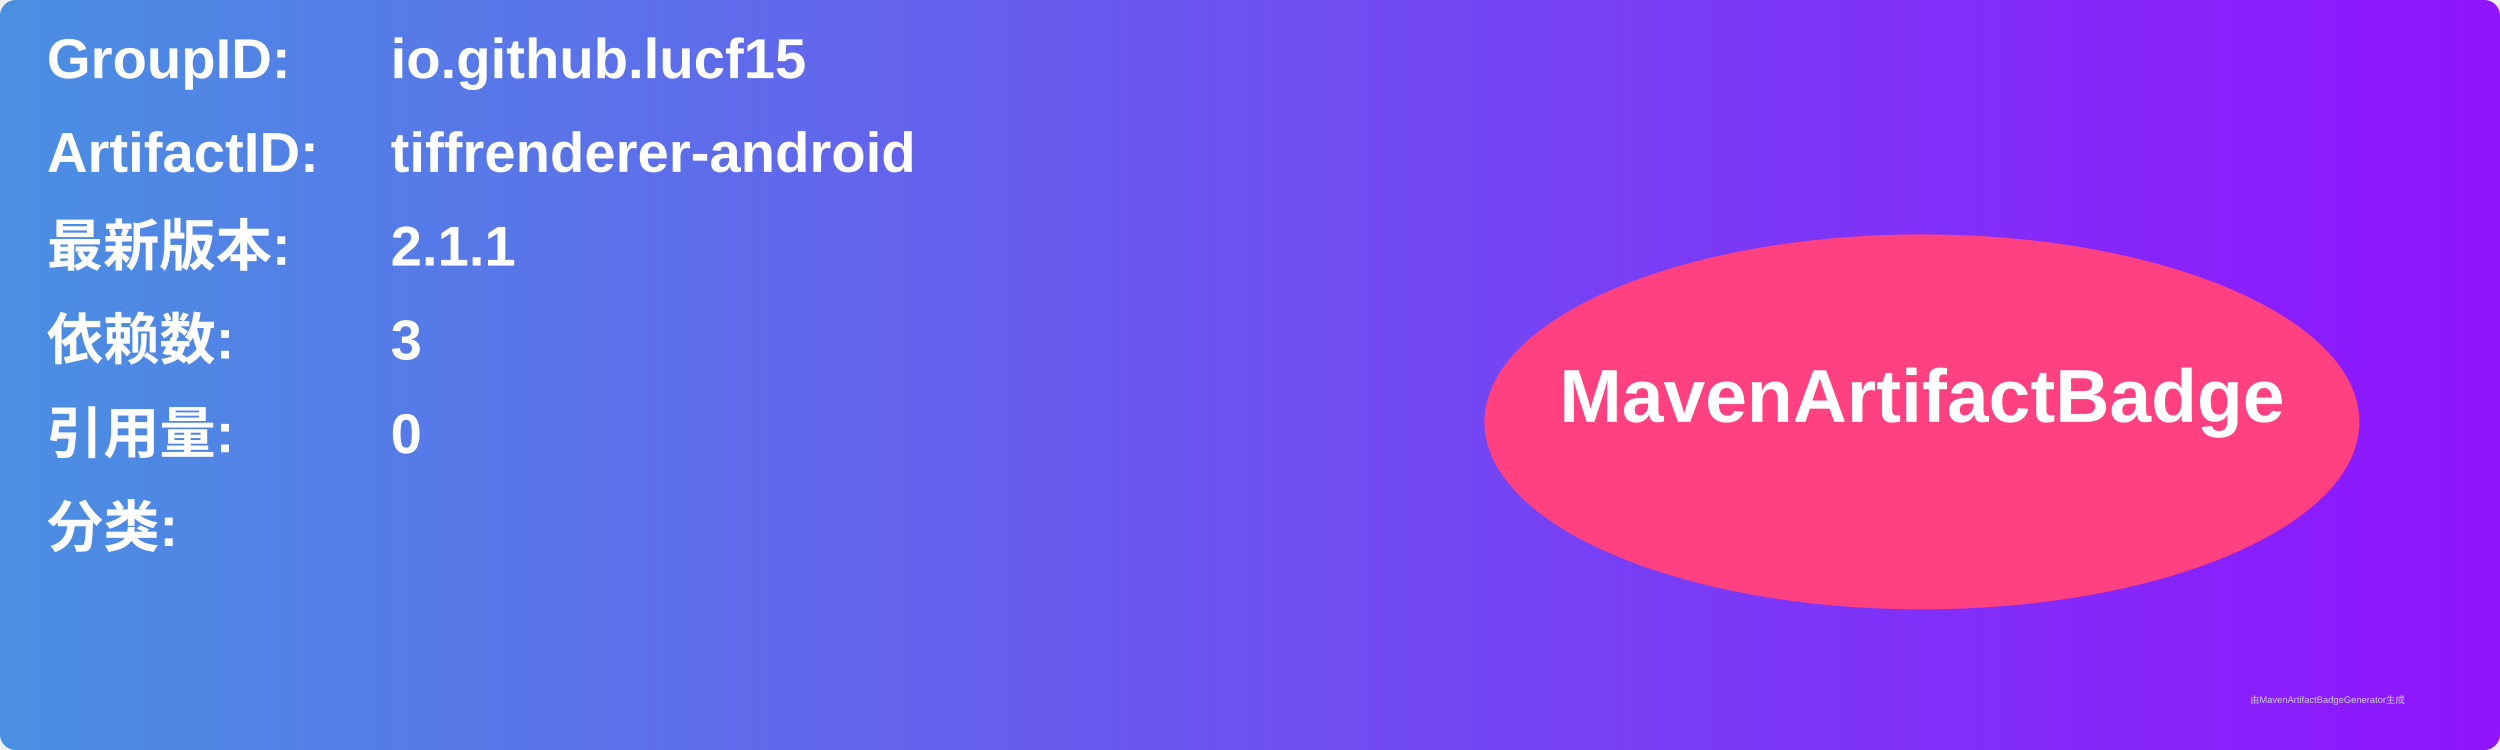
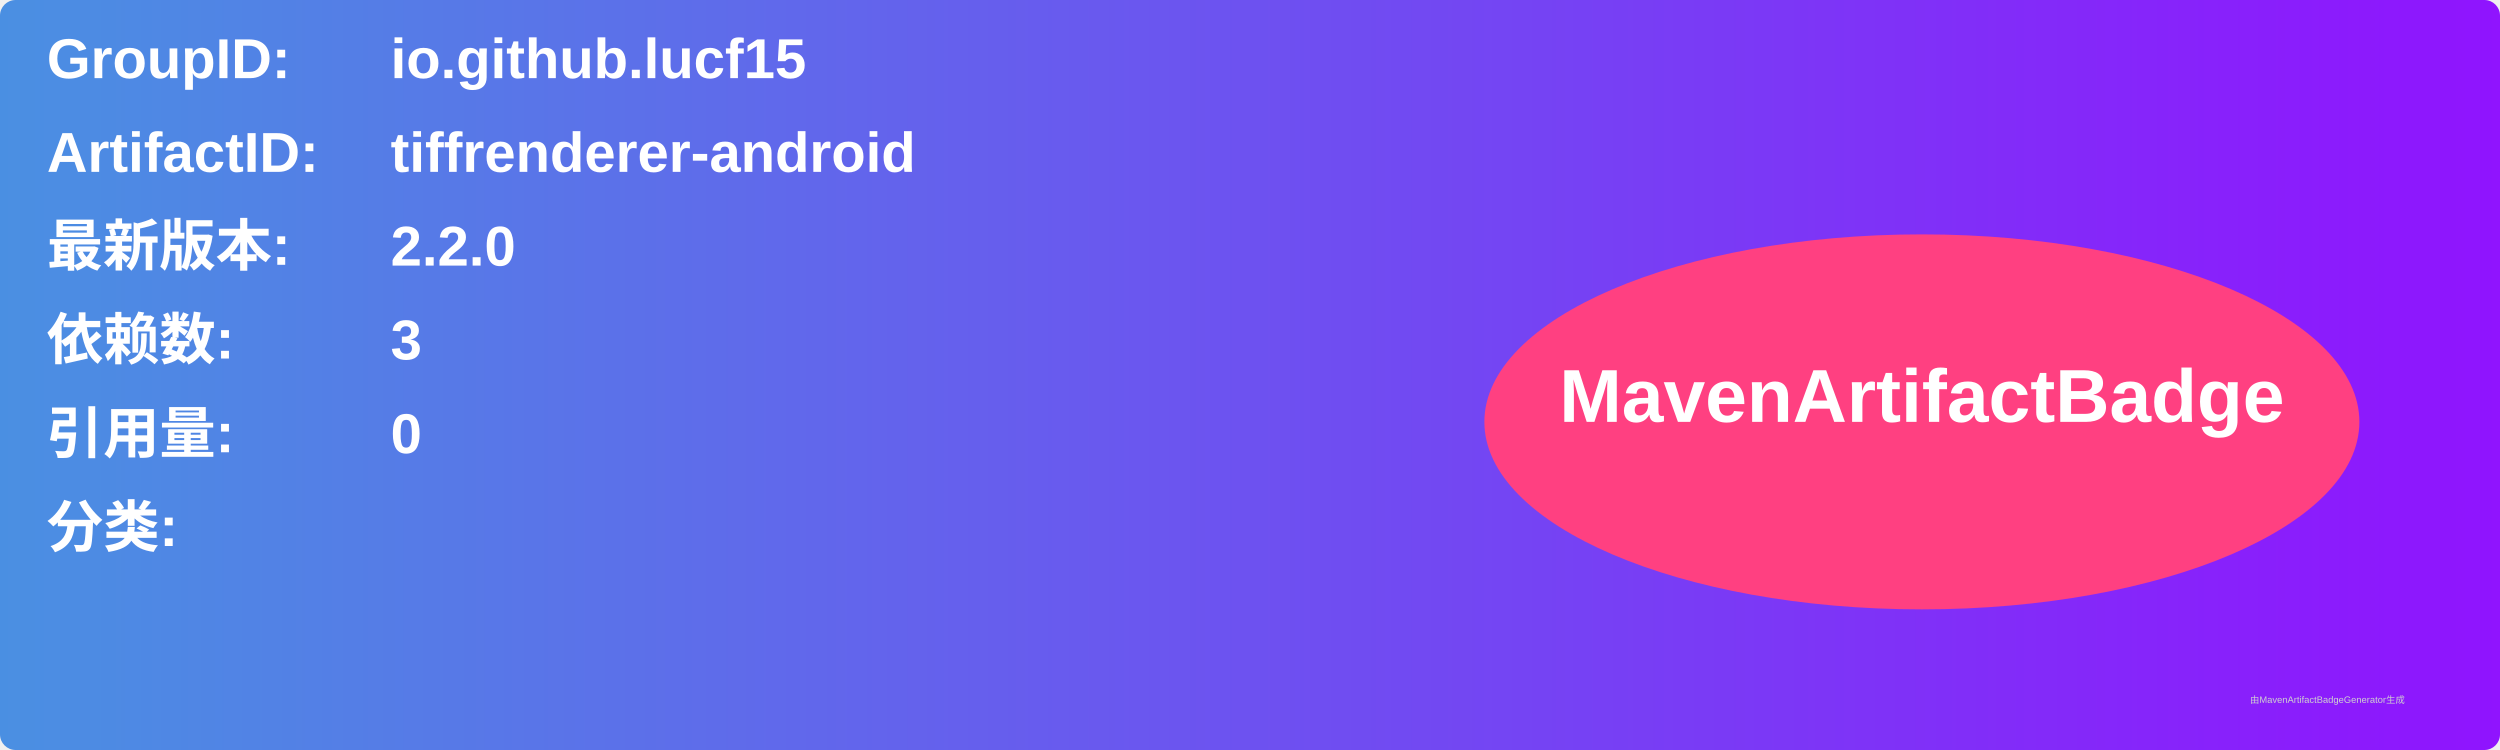
<svg xmlns="http://www.w3.org/2000/svg" width="800" height="240" viewBox="0 0 800 240">
  <linearGradient id="grad" x1="0%" y1="0%" x2="100%" y2="0%">
    <stop offset="0%" stop-color="#4a90e2" />
    <stop offset="100%" stop-color="#9013fe" />
  </linearGradient>
  <rect width="100%" height="100%" rx="5" ry="5" fill="url(#grad)" />
  <g transform="translate(15, 15)">
    <text x="0" y="10" font-family="Arial" font-size="18" fill="white" font-weight="bold" width="260">GroupID:</text>
    <text x="110" y="10" font-family="Arial" font-size="18" fill="white" font-weight="bold" width="460">io.github.lucf15</text>
    <text x="0" y="40" font-family="Arial" font-size="18" fill="white" font-weight="bold" width="260">ArtifactID:</text>
    <text x="110" y="40" font-family="Arial" font-size="18" fill="white" font-weight="bold" width="460">tiffrenderer-android</text>
    <text x="0" y="70" font-family="Arial" font-size="18" fill="white" font-weight="bold">最新版本:</text>
    <text x="110" y="70" font-family="Arial" font-size="18" fill="white" font-weight="bold">
-       <tspan font-weight="bold">2.1.1</tspan>
+       <tspan font-weight="bold">2.2.0</tspan>
    </text>
    <text x="0" y="100" font-family="Arial" font-size="18" fill="white" font-weight="bold">依赖数: </text>
    <text x="110" y="100" font-family="Arial" font-size="18" fill="white">
      <tspan font-weight="bold">3</tspan>
    </text>
    <text x="0" y="130" font-family="Arial" font-size="18" fill="white" font-weight="bold">引用量: </text>
    <text x="110" y="130" font-family="Arial" font-size="18" fill="white">
      <tspan font-weight="bold">0</tspan>
    </text>
    <text x="0" y="160" font-family="Arial" font-size="18" fill="white" font-weight="bold">分类:</text>
    <text x="10" y="190" font-family="Arial" font-size="10" fill="white">
      <tspan font-weight="bold" />
    </text>
    <ellipse cx="600" cy="120" rx="140" ry="60" fill="#ff4081" />
    <text x="600" y="120" text-anchor="middle" font-family="Arial" font-size="24" fill="white" font-weight="bold">MavenArtifactBadge</text>
  </g>
  <text x="720" y="225" font-family="Arial" font-size="3" fill="#d0d0d0">由MavenArtifactBadgeGenerator生成</text>
</svg>
